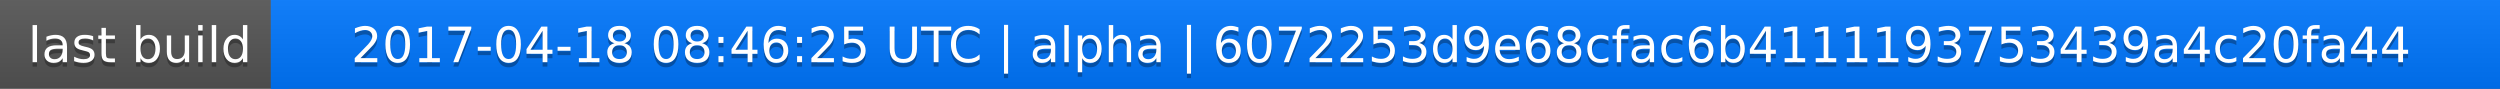
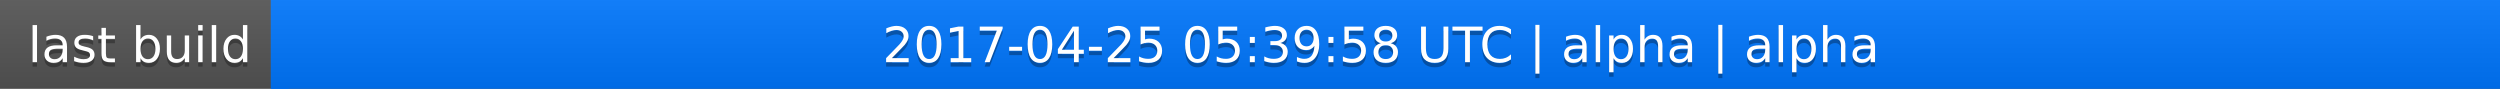
<svg xmlns="http://www.w3.org/2000/svg" width="563" height="20">
  <linearGradient id="a" x2="0" y2="100%">
    <stop offset="0" stop-color="#bbb" stop-opacity=".1" />
    <stop offset="1" stop-opacity=".1" />
  </linearGradient>
  <rect rx="0" width="563" height="20" fill="#555" />
  <rect rx="0" x="61" width="502" height="20" fill="#07f" />
  <path fill="#07f" d="M61 0h4v20h-4z" />
  <rect rx="0" width="563" height="20" fill="url(#a)" />
  <g fill="#fff" text-anchor="middle" font-family="DejaVu Sans,Verdana,Geneva,sans-serif" font-size="11">
    <text x="31.5" y="15" fill="#010101" fill-opacity=".3">last build</text>
    <text x="31.5" y="14">last build</text>
-     <text x="311" y="15" fill="#010101" fill-opacity=".3">2017-04-18 08:46:25 UTC | alpha | 6072253d9e68cfac6b4111193753439a4c20fa44</text>
-     <text x="311" y="14">2017-04-18 08:46:25 UTC | alpha | 6072253d9e68cfac6b4111193753439a4c20fa44</text>
+     <text x="311" y="15" fill="#010101" fill-opacity=".3">2017-04-25 05:39:58 UTC | alpha | alpha</text>
+     <text x="311" y="14">2017-04-25 05:39:58 UTC | alpha | alpha</text>
  </g>
</svg>
